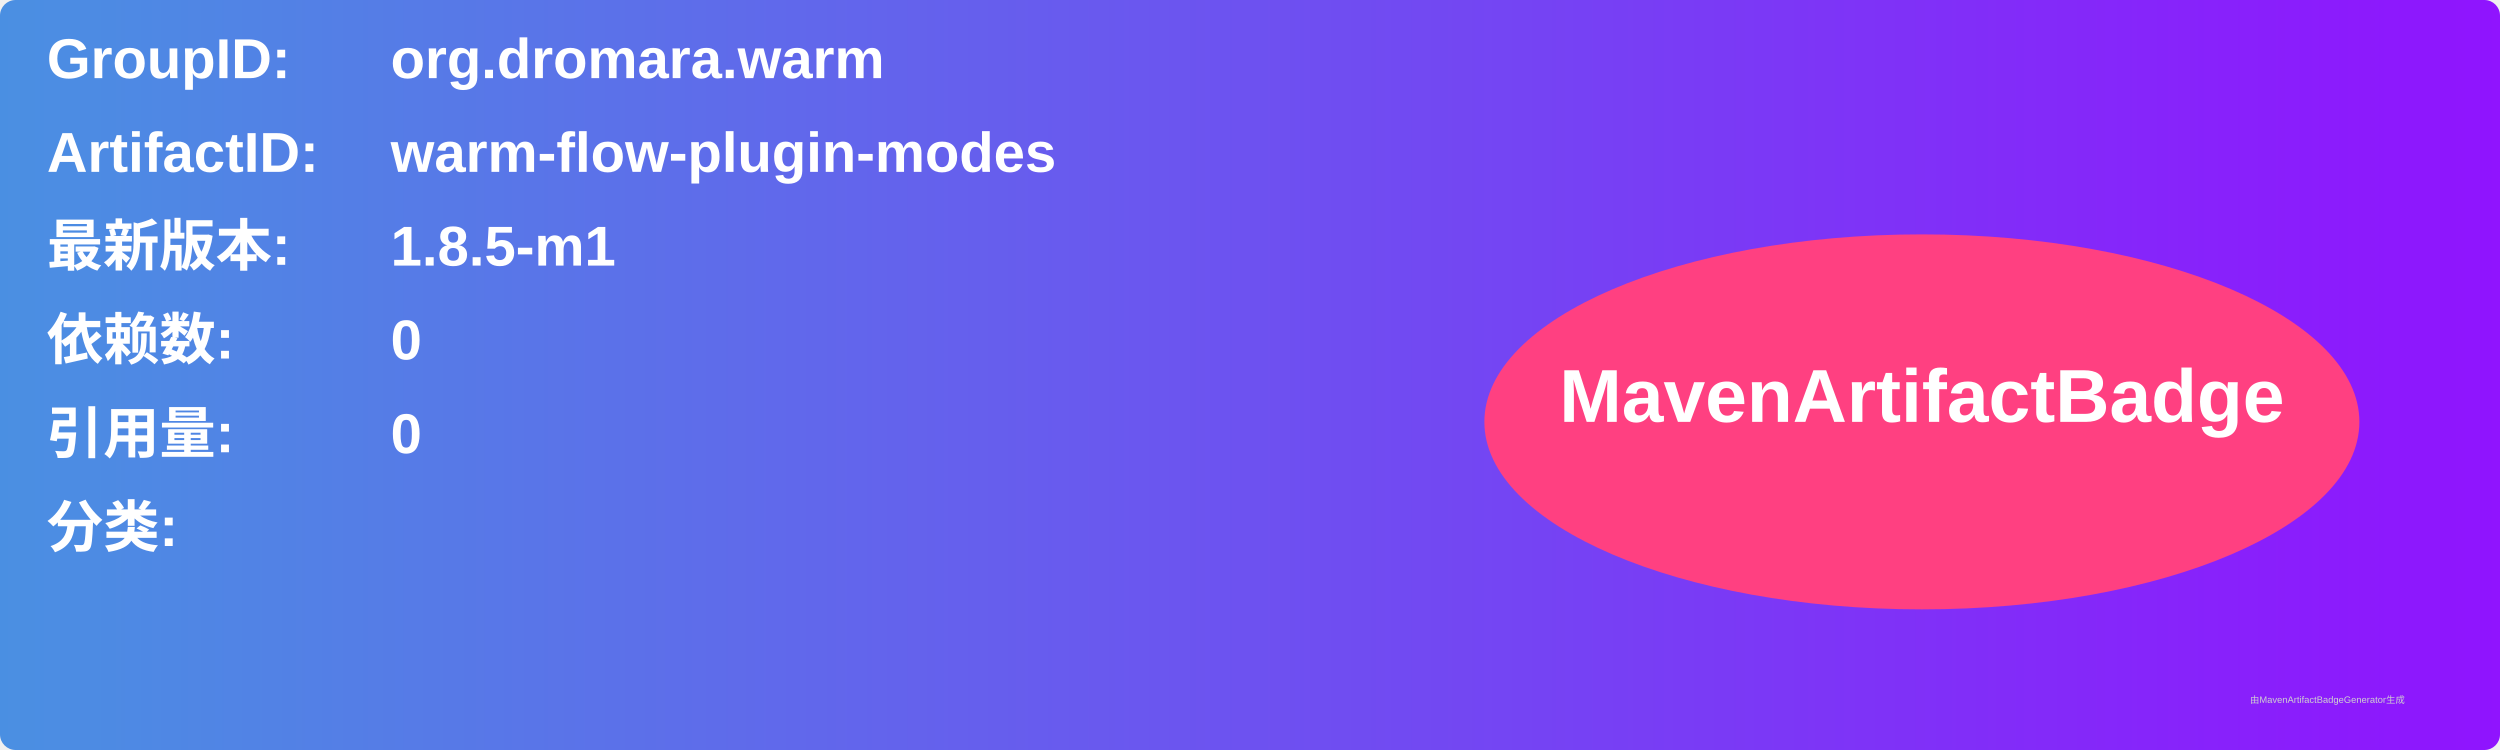
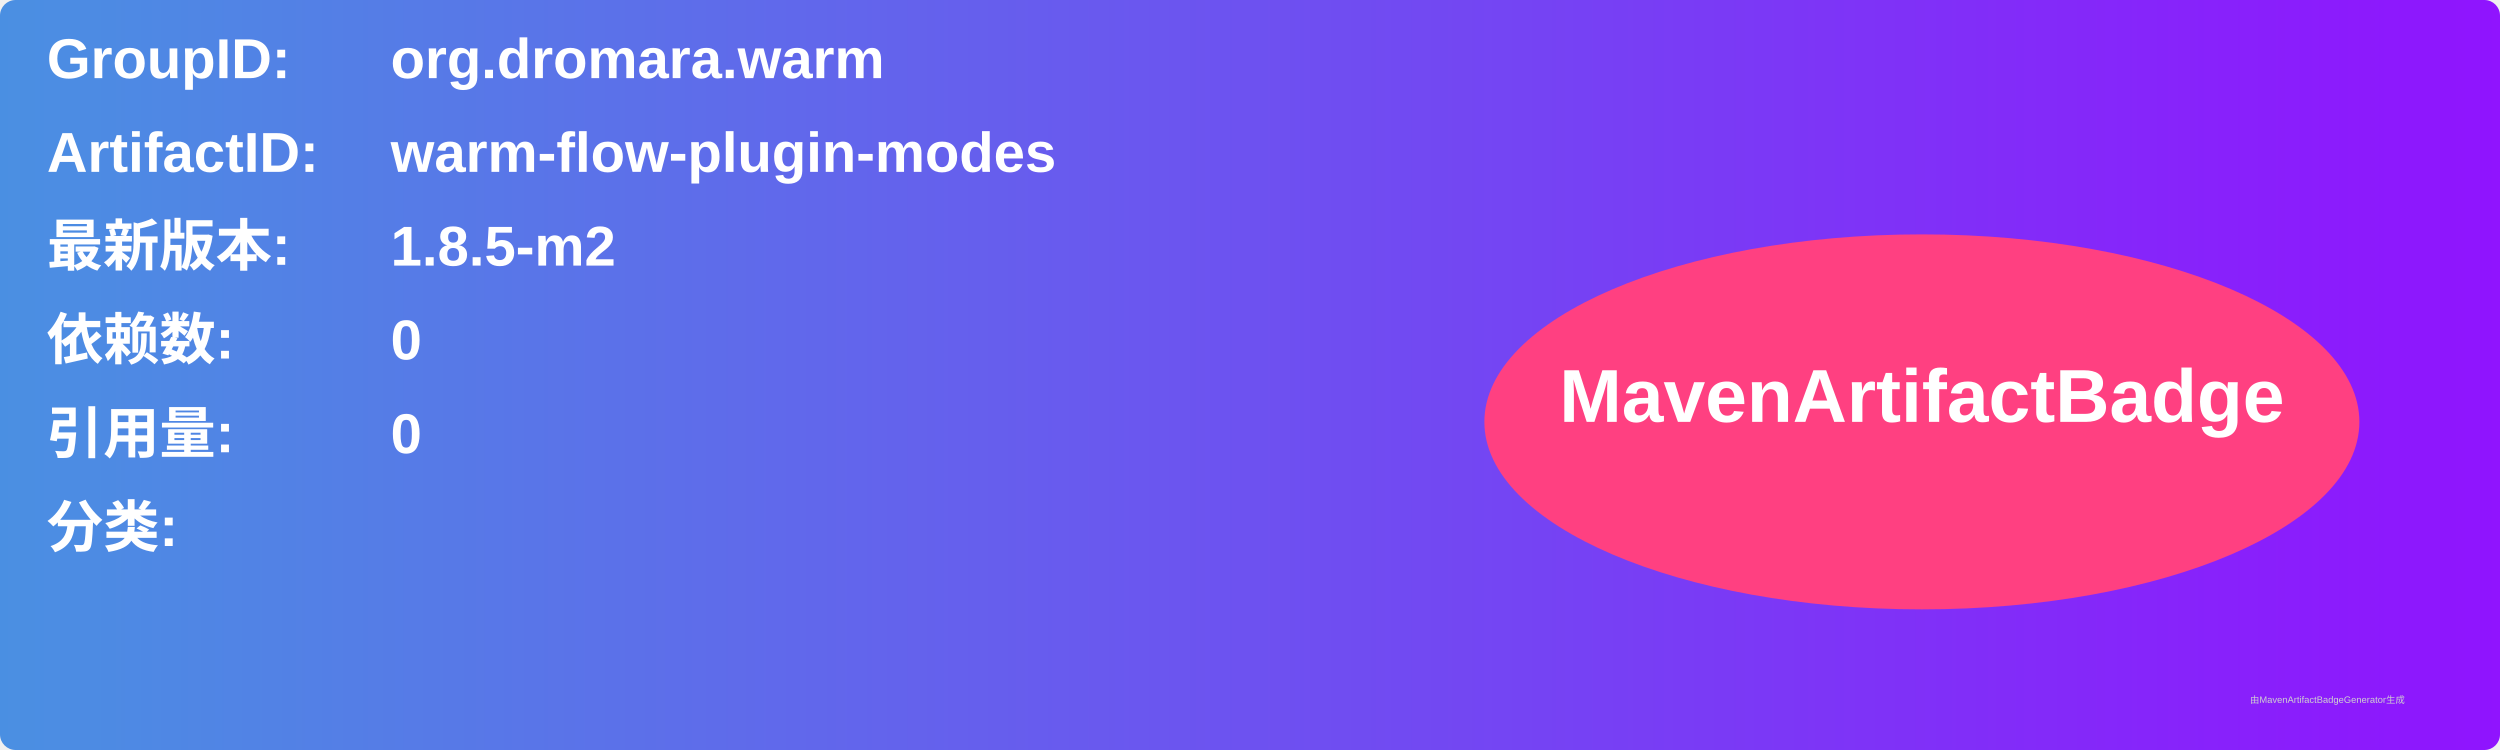
<svg xmlns="http://www.w3.org/2000/svg" width="800" height="240" viewBox="0 0 800 240">
  <linearGradient id="grad" x1="0%" y1="0%" x2="100%" y2="0%">
    <stop offset="0%" stop-color="#4a90e2" />
    <stop offset="100%" stop-color="#9013fe" />
  </linearGradient>
  <rect width="100%" height="100%" rx="5" ry="5" fill="url(#grad)" />
  <g transform="translate(15, 15)">
    <text x="0" y="10" font-family="Arial" font-size="18" fill="white" font-weight="bold" width="260">GroupID:</text>
    <text x="110" y="10" font-family="Arial" font-size="18" fill="white" font-weight="bold" width="460">org.dromara.warm</text>
    <text x="0" y="40" font-family="Arial" font-size="18" fill="white" font-weight="bold" width="260">ArtifactID:</text>
    <text x="110" y="40" font-family="Arial" font-size="18" fill="white" font-weight="bold" width="460">warm-flow-plugin-modes</text>
    <text x="0" y="70" font-family="Arial" font-size="18" fill="white" font-weight="bold">最新版本:</text>
    <text x="110" y="70" font-family="Arial" font-size="18" fill="white" font-weight="bold">
-       <tspan font-weight="bold">1.8.5-m1</tspan>
+       <tspan font-weight="bold">1.8.5-m2</tspan>
    </text>
    <text x="0" y="100" font-family="Arial" font-size="18" fill="white" font-weight="bold">依赖数: </text>
    <text x="110" y="100" font-family="Arial" font-size="18" fill="white">
      <tspan font-weight="bold">0</tspan>
    </text>
    <text x="0" y="130" font-family="Arial" font-size="18" fill="white" font-weight="bold">引用量: </text>
    <text x="110" y="130" font-family="Arial" font-size="18" fill="white">
      <tspan font-weight="bold">0</tspan>
    </text>
    <text x="0" y="160" font-family="Arial" font-size="18" fill="white" font-weight="bold">分类:</text>
    <text x="10" y="190" font-family="Arial" font-size="10" fill="white">
      <tspan font-weight="bold" />
    </text>
    <ellipse cx="600" cy="120" rx="140" ry="60" fill="#ff4081" />
    <text x="600" y="120" text-anchor="middle" font-family="Arial" font-size="24" fill="white" font-weight="bold">MavenArtifactBadge</text>
  </g>
  <text x="720" y="225" font-family="Arial" font-size="3" fill="#d0d0d0">由MavenArtifactBadgeGenerator生成</text>
</svg>
